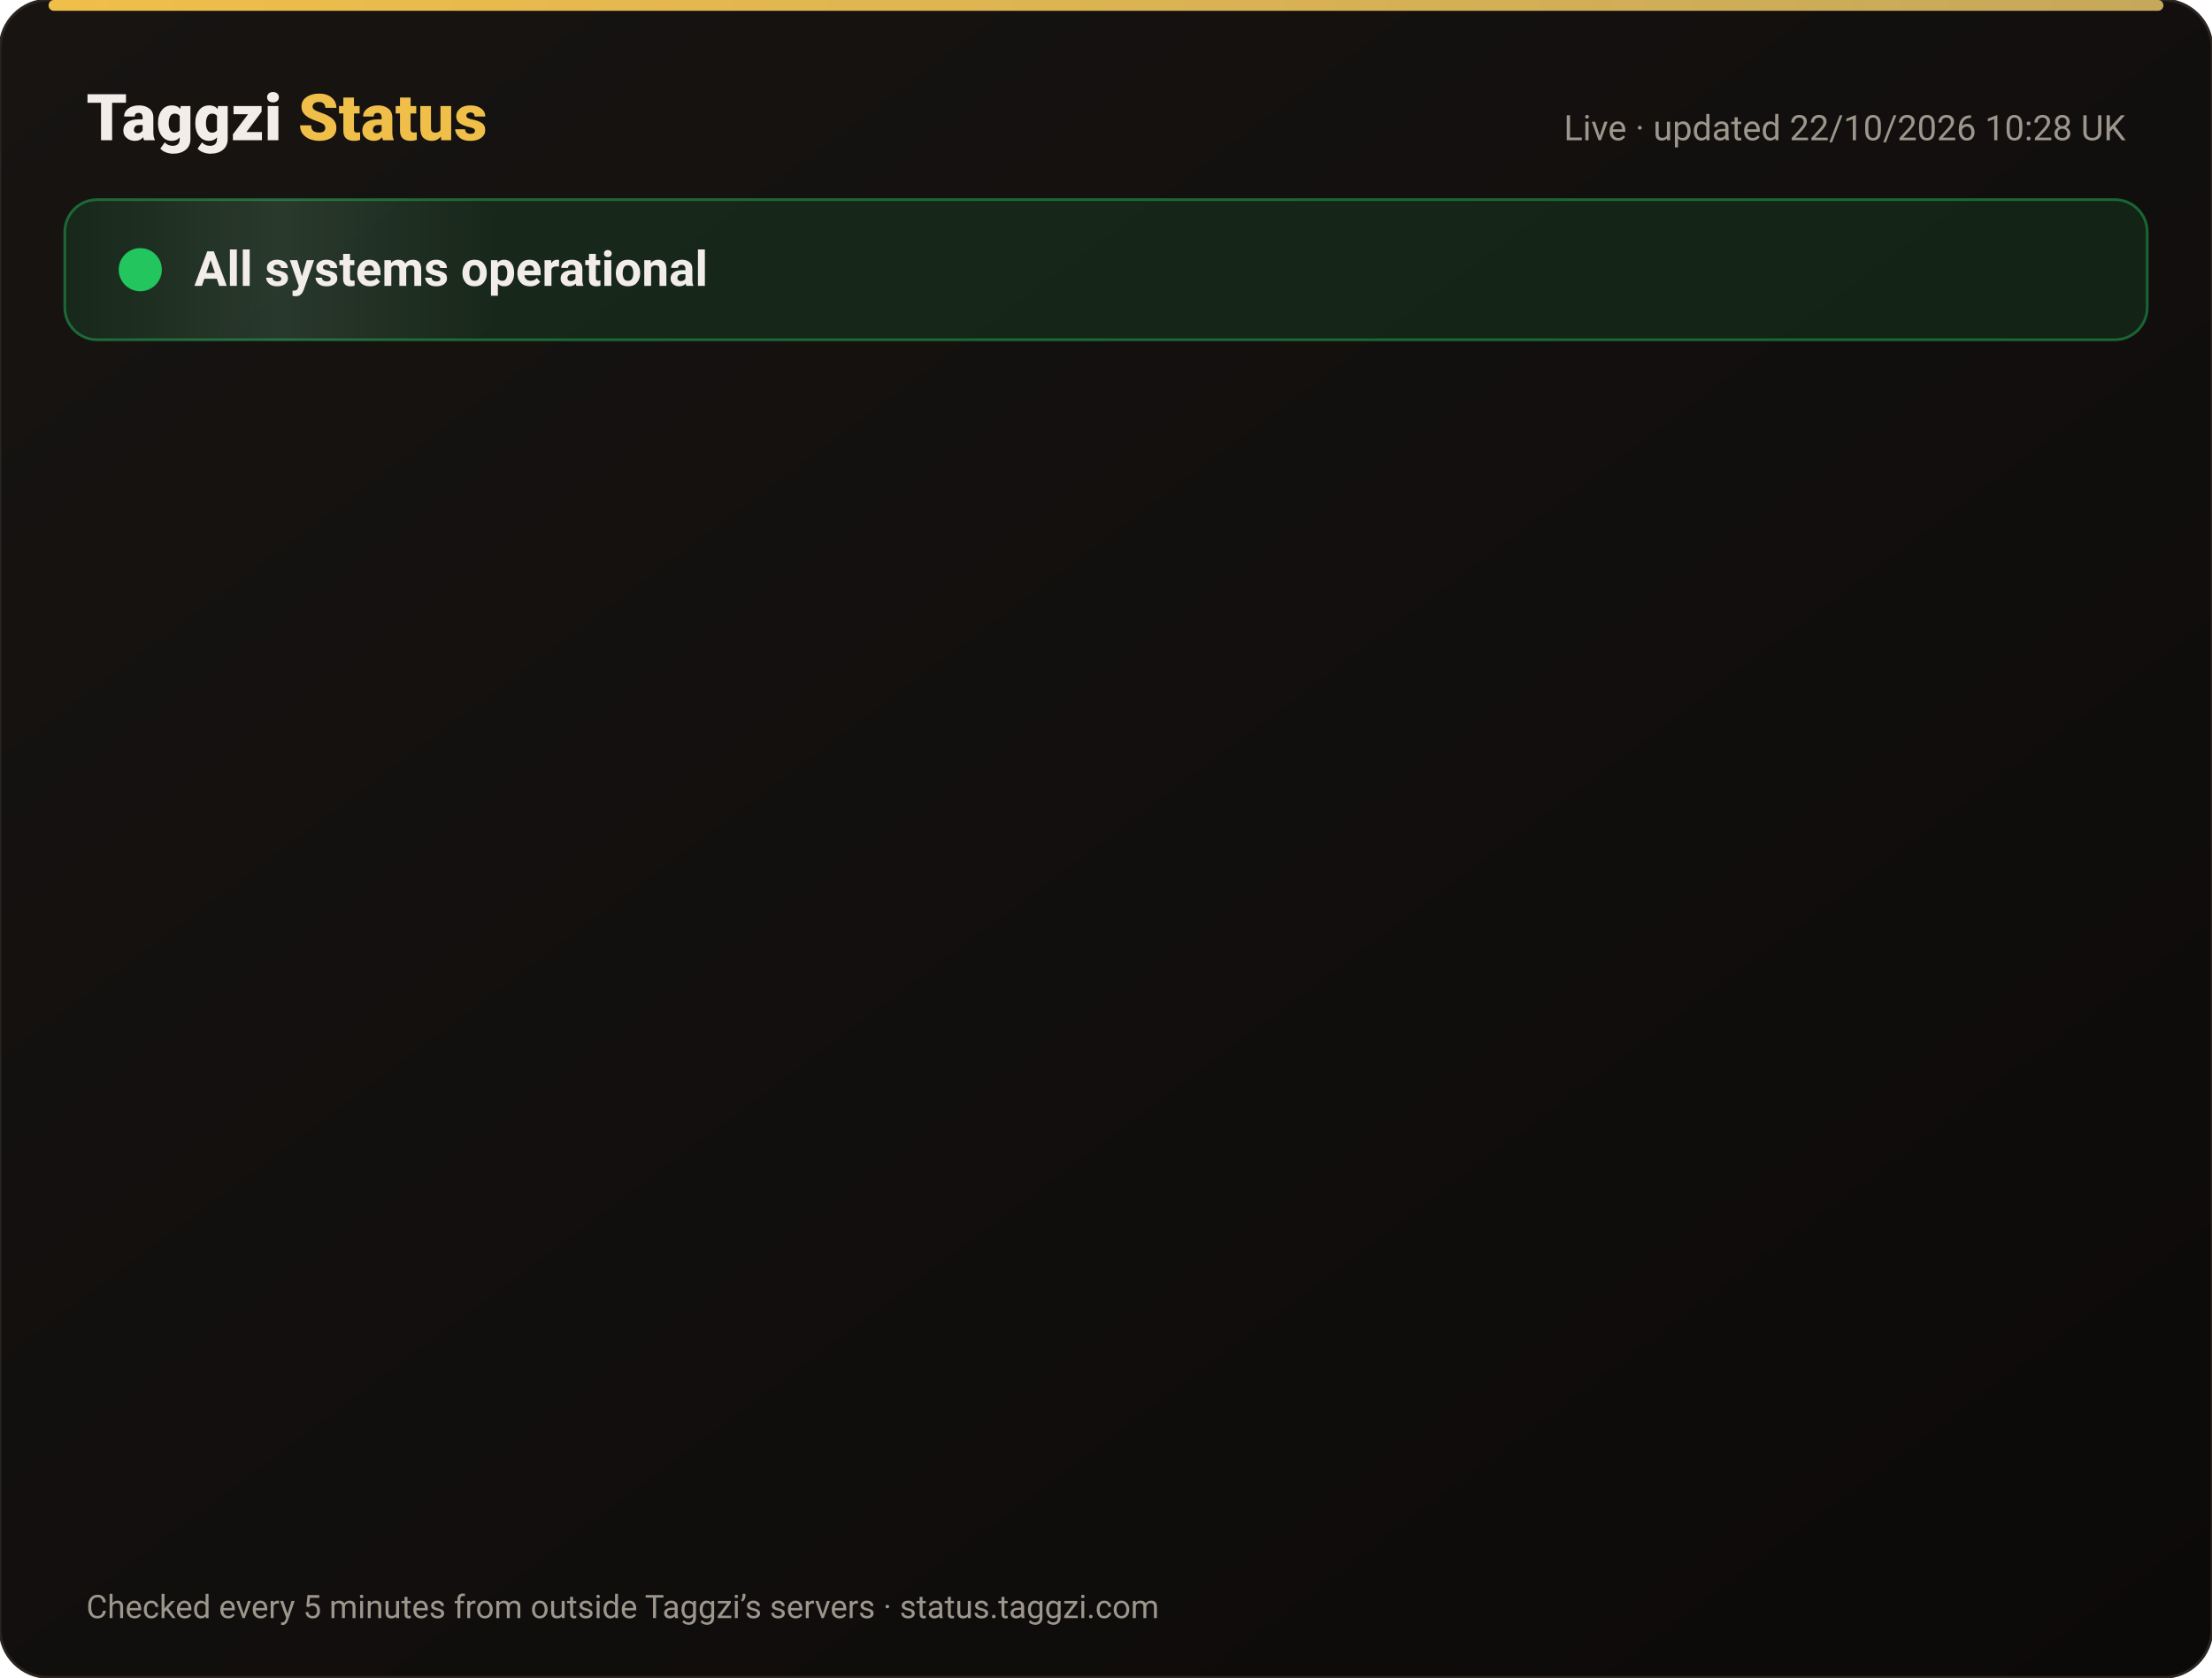
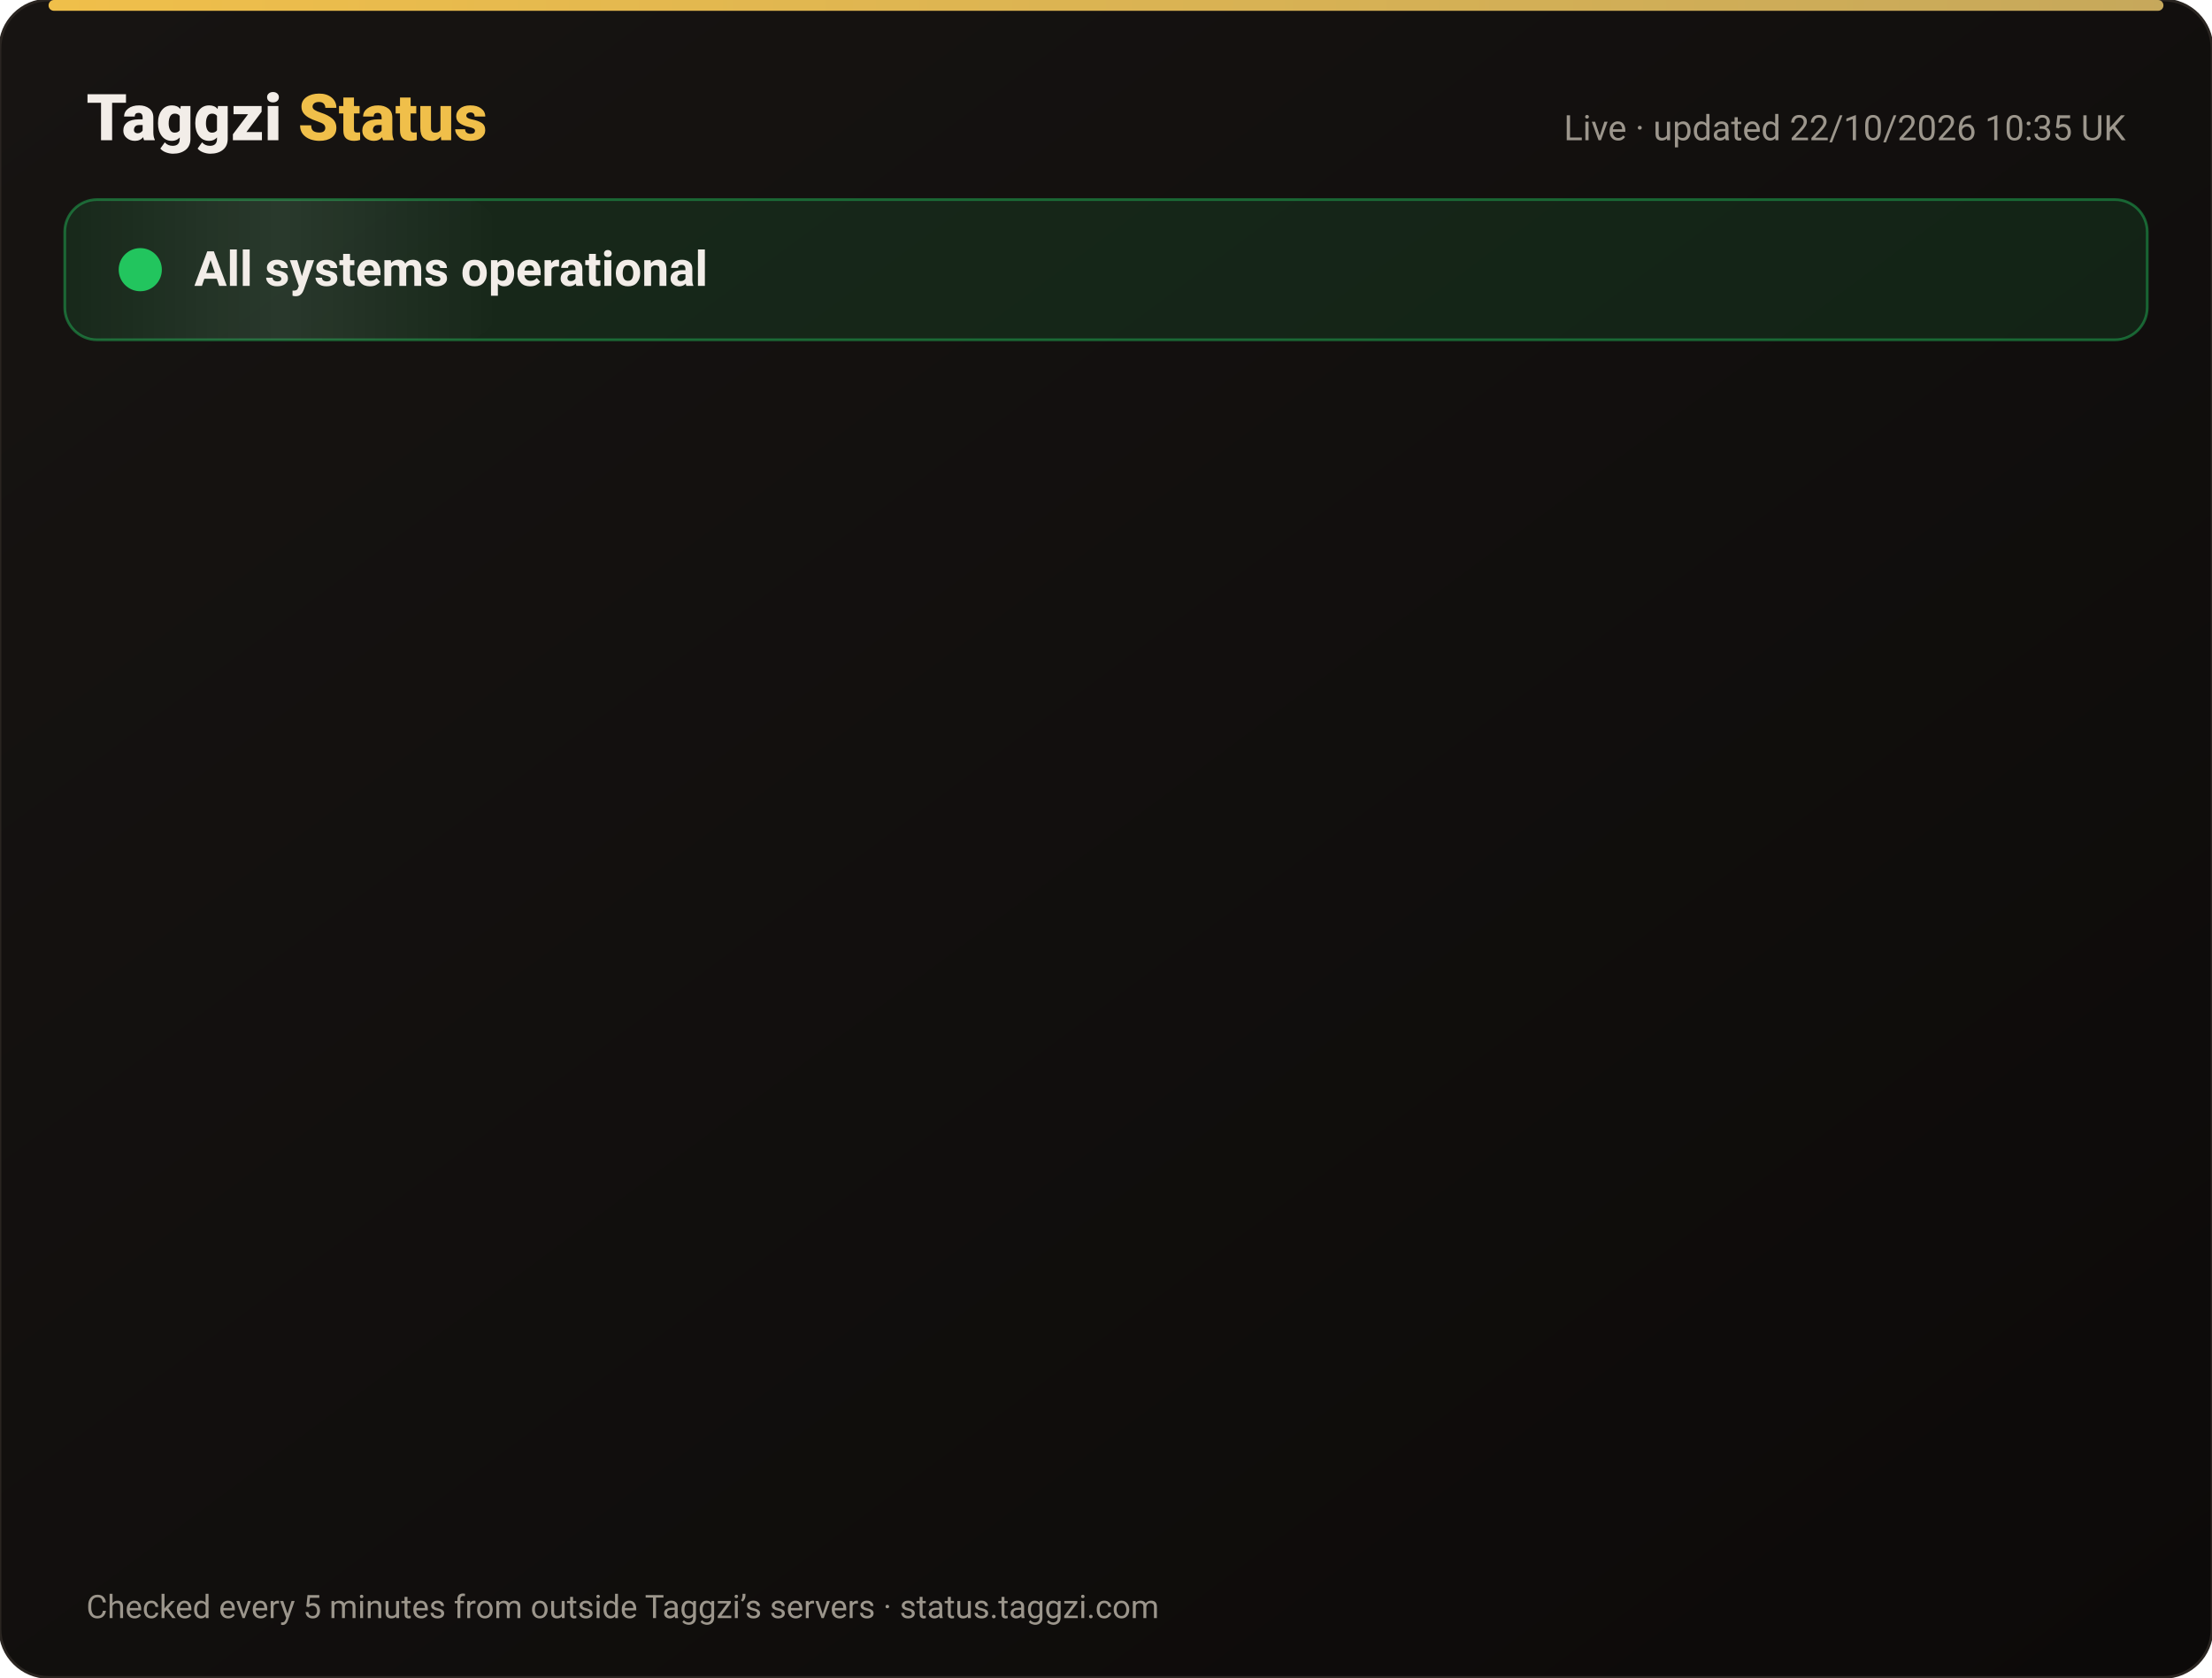
<svg xmlns="http://www.w3.org/2000/svg" width="820" height="622" viewBox="0 0 820 622" font-family="-apple-system,Segoe UI,Roboto,Helvetica,Arial,sans-serif">
  <defs>
    <linearGradient id="bg" x1="0" y1="0" x2="1" y2="1">
      <stop offset="0" stop-color="#171412" />
      <stop offset="1" stop-color="#0C0A09" />
    </linearGradient>
    <linearGradient id="gold" x1="0" x2="1">
      <stop offset="0" stop-color="#F0BF4A" />
      <stop offset="1" stop-color="#c6a85b" />
    </linearGradient>
    <linearGradient id="shine" x1="0" x2="1">
      <stop offset="0" stop-color="#fff" stop-opacity="0" />
      <stop offset=".5" stop-color="#fff" stop-opacity=".08" />
      <stop offset="1" stop-color="#fff" stop-opacity="0" />
    </linearGradient>
  </defs>
  <rect width="820" height="622" rx="18" fill="url(#bg)" stroke="#2a2521" />
  <rect x="18" y="0" width="784" height="4" rx="2" fill="url(#gold)" />
  <text x="32" y="52" font-size="24" font-weight="800" fill="#F2EDE8">Taggzi <tspan fill="#F0BF4A">Status</tspan>
  </text>
-   <text x="788" y="52" font-size="13" fill="#9C968C" text-anchor="end">Live · updated 22/10/2026 10:28 UK</text>
+   <text x="788" y="52" font-size="13" fill="#9C968C" text-anchor="end">Live · updated 22/10/2026 10:35 UK</text>
  <rect x="24" y="74" width="772" height="52" rx="12" fill="#22c55e" fill-opacity=".12" stroke="#22c55e" stroke-opacity=".45" />
  <rect x="24" y="74" width="160" height="52" rx="12" fill="url(#shine)">
    <animate attributeName="x" from="-160" to="820" dur="4s" repeatCount="indefinite" />
  </rect>
  <circle cx="52" cy="100" r="7" fill="#22c55e" />
  <circle cx="52" cy="100" r="7" fill="none" stroke="#22c55e" stroke-width="2">
    <animate attributeName="r" values="7;15;7" dur="2s" repeatCount="indefinite" />
    <animate attributeName="opacity" values=".9;0;.9" dur="2s" repeatCount="indefinite" />
  </circle>
  <text x="72" y="106" font-size="18" font-weight="700" fill="#F2EDE8">All systems operational</text>
  <g opacity="0">
    <animate attributeName="opacity" from="0" to="1" begin="0.00s" dur=".6s" fill="freeze" />
    <line x1="32" y1="188" x2="788" y2="188" stroke="#2a2521" />
    <circle cx="44" cy="166" r="6" fill="#22c55e">
      <animate attributeName="opacity" values="1;.45;1" dur="2.4s" begin="0.00s" repeatCount="indefinite" />
    </circle>
    <text x="62" y="171" font-size="15" font-weight="650" fill="#F2EDE8">Website</text>
    <text x="630" y="171" font-size="13" fill="#9C968C" text-anchor="end">100.00% uptime</text>
    <rect x="648" y="154" width="140" height="24" rx="12" fill="#22c55e" fill-opacity=".14" stroke="#22c55e" stroke-opacity=".5" />
    <text x="718" y="171" font-size="12" font-weight="700" fill="#22c55e" text-anchor="middle">Operational</text>
  </g>
  <g opacity="0">
    <animate attributeName="opacity" from="0" to="1" begin="0.15s" dur=".6s" fill="freeze" />
    <line x1="32" y1="234" x2="788" y2="234" stroke="#2a2521" />
    <circle cx="44" cy="212" r="6" fill="#22c55e">
      <animate attributeName="opacity" values="1;.45;1" dur="2.4s" begin="0.15s" repeatCount="indefinite" />
    </circle>
    <text x="62" y="217" font-size="15" font-weight="650" fill="#F2EDE8">Tag scans</text>
    <text x="630" y="217" font-size="13" fill="#9C968C" text-anchor="end">100.00% uptime</text>
    <rect x="648" y="200" width="140" height="24" rx="12" fill="#22c55e" fill-opacity=".14" stroke="#22c55e" stroke-opacity=".5" />
    <text x="718" y="217" font-size="12" font-weight="700" fill="#22c55e" text-anchor="middle">Operational</text>
  </g>
  <g opacity="0">
    <animate attributeName="opacity" from="0" to="1" begin="0.30s" dur=".6s" fill="freeze" />
    <line x1="32" y1="280" x2="788" y2="280" stroke="#2a2521" />
    <circle cx="44" cy="258" r="6" fill="#22c55e">
      <animate attributeName="opacity" values="1;.45;1" dur="2.4s" begin="0.30s" repeatCount="indefinite" />
    </circle>
    <text x="62" y="263" font-size="15" font-weight="650" fill="#F2EDE8">Manual tag lookup</text>
    <text x="630" y="263" font-size="13" fill="#9C968C" text-anchor="end">100.00% uptime</text>
    <rect x="648" y="246" width="140" height="24" rx="12" fill="#22c55e" fill-opacity=".14" stroke="#22c55e" stroke-opacity=".5" />
    <text x="718" y="263" font-size="12" font-weight="700" fill="#22c55e" text-anchor="middle">Operational</text>
  </g>
  <g opacity="0">
    <animate attributeName="opacity" from="0" to="1" begin="0.45s" dur=".6s" fill="freeze" />
    <line x1="32" y1="326" x2="788" y2="326" stroke="#2a2521" />
    <circle cx="44" cy="304" r="6" fill="#22c55e">
      <animate attributeName="opacity" values="1;.45;1" dur="2.4s" begin="0.45s" repeatCount="indefinite" />
    </circle>
    <text x="62" y="309" font-size="15" font-weight="650" fill="#F2EDE8">App &amp; login</text>
    <text x="630" y="309" font-size="13" fill="#9C968C" text-anchor="end">100.00% uptime</text>
    <rect x="648" y="292" width="140" height="24" rx="12" fill="#22c55e" fill-opacity=".14" stroke="#22c55e" stroke-opacity=".5" />
    <text x="718" y="309" font-size="12" font-weight="700" fill="#22c55e" text-anchor="middle">Operational</text>
  </g>
  <g opacity="0">
    <animate attributeName="opacity" from="0" to="1" begin="0.60s" dur=".6s" fill="freeze" />
    <line x1="32" y1="372" x2="788" y2="372" stroke="#2a2521" />
    <circle cx="44" cy="350" r="6" fill="#22c55e">
      <animate attributeName="opacity" values="1;.45;1" dur="2.4s" begin="0.60s" repeatCount="indefinite" />
    </circle>
    <text x="62" y="355" font-size="15" font-weight="650" fill="#F2EDE8">Community alerts</text>
    <text x="630" y="355" font-size="13" fill="#9C968C" text-anchor="end">100.00% uptime</text>
    <rect x="648" y="338" width="140" height="24" rx="12" fill="#22c55e" fill-opacity=".14" stroke="#22c55e" stroke-opacity=".5" />
    <text x="718" y="355" font-size="12" font-weight="700" fill="#22c55e" text-anchor="middle">Operational</text>
  </g>
  <g opacity="0">
    <animate attributeName="opacity" from="0" to="1" begin="0.75s" dur=".6s" fill="freeze" />
    <line x1="32" y1="418" x2="788" y2="418" stroke="#2a2521" />
    <circle cx="44" cy="396" r="6" fill="#22c55e">
      <animate attributeName="opacity" values="1;.45;1" dur="2.4s" begin="0.75s" repeatCount="indefinite" />
    </circle>
    <text x="62" y="401" font-size="15" font-weight="650" fill="#F2EDE8">Private calling</text>
    <text x="630" y="401" font-size="13" fill="#9C968C" text-anchor="end">100.00% uptime</text>
    <rect x="648" y="384" width="140" height="24" rx="12" fill="#22c55e" fill-opacity=".14" stroke="#22c55e" stroke-opacity=".5" />
    <text x="718" y="401" font-size="12" font-weight="700" fill="#22c55e" text-anchor="middle">Operational</text>
  </g>
  <g opacity="0">
    <animate attributeName="opacity" from="0" to="1" begin="0.90s" dur=".6s" fill="freeze" />
    <line x1="32" y1="464" x2="788" y2="464" stroke="#2a2521" />
    <circle cx="44" cy="442" r="6" fill="#22c55e">
      <animate attributeName="opacity" values="1;.45;1" dur="2.4s" begin="0.90s" repeatCount="indefinite" />
    </circle>
    <text x="62" y="447" font-size="15" font-weight="650" fill="#F2EDE8">Payments</text>
    <text x="630" y="447" font-size="13" fill="#9C968C" text-anchor="end">99.98% uptime</text>
    <rect x="648" y="430" width="140" height="24" rx="12" fill="#22c55e" fill-opacity=".14" stroke="#22c55e" stroke-opacity=".5" />
    <text x="718" y="447" font-size="12" font-weight="700" fill="#22c55e" text-anchor="middle">Operational</text>
  </g>
  <g opacity="0">
    <animate attributeName="opacity" from="0" to="1" begin="1.05s" dur=".6s" fill="freeze" />
    <line x1="32" y1="510" x2="788" y2="510" stroke="#2a2521" />
    <circle cx="44" cy="488" r="6" fill="#22c55e">
      <animate attributeName="opacity" values="1;.45;1" dur="2.4s" begin="1.05s" repeatCount="indefinite" />
    </circle>
    <text x="62" y="493" font-size="15" font-weight="650" fill="#F2EDE8">Email &amp; support</text>
    <text x="630" y="493" font-size="13" fill="#9C968C" text-anchor="end">100.00% uptime</text>
    <rect x="648" y="476" width="140" height="24" rx="12" fill="#22c55e" fill-opacity=".14" stroke="#22c55e" stroke-opacity=".5" />
    <text x="718" y="493" font-size="12" font-weight="700" fill="#22c55e" text-anchor="middle">Operational</text>
  </g>
  <g opacity="0">
    <animate attributeName="opacity" from="0" to="1" begin="1.20s" dur=".6s" fill="freeze" />
    <line x1="32" y1="556" x2="788" y2="556" stroke="#2a2521" />
    <circle cx="44" cy="534" r="6" fill="#22c55e">
      <animate attributeName="opacity" values="1;.45;1" dur="2.4s" begin="1.20s" repeatCount="indefinite" />
    </circle>
    <text x="62" y="539" font-size="15" font-weight="650" fill="#F2EDE8">Secure connection (SSL)</text>
    <text x="630" y="539" font-size="13" fill="#9C968C" text-anchor="end">100.00% uptime</text>
    <rect x="648" y="522" width="140" height="24" rx="12" fill="#22c55e" fill-opacity=".14" stroke="#22c55e" stroke-opacity=".5" />
    <text x="718" y="539" font-size="12" font-weight="700" fill="#22c55e" text-anchor="middle">Operational</text>
  </g>
  <text x="32" y="600" font-size="12" fill="#9C968C">Checked every 5 minutes from outside Taggzi’s servers · status.taggzi.com</text>
</svg>
